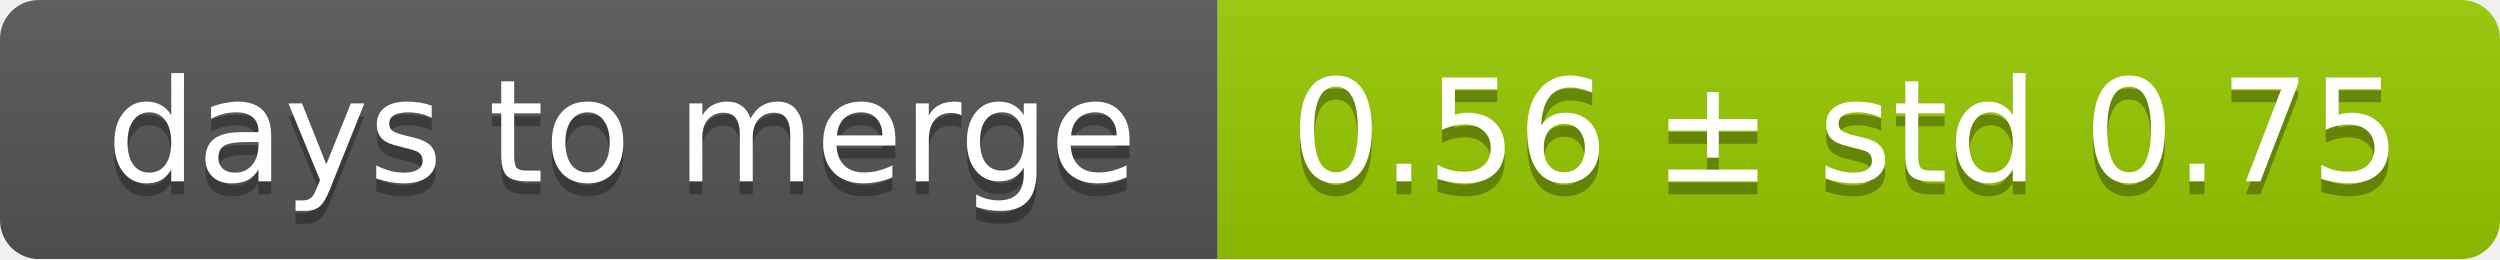
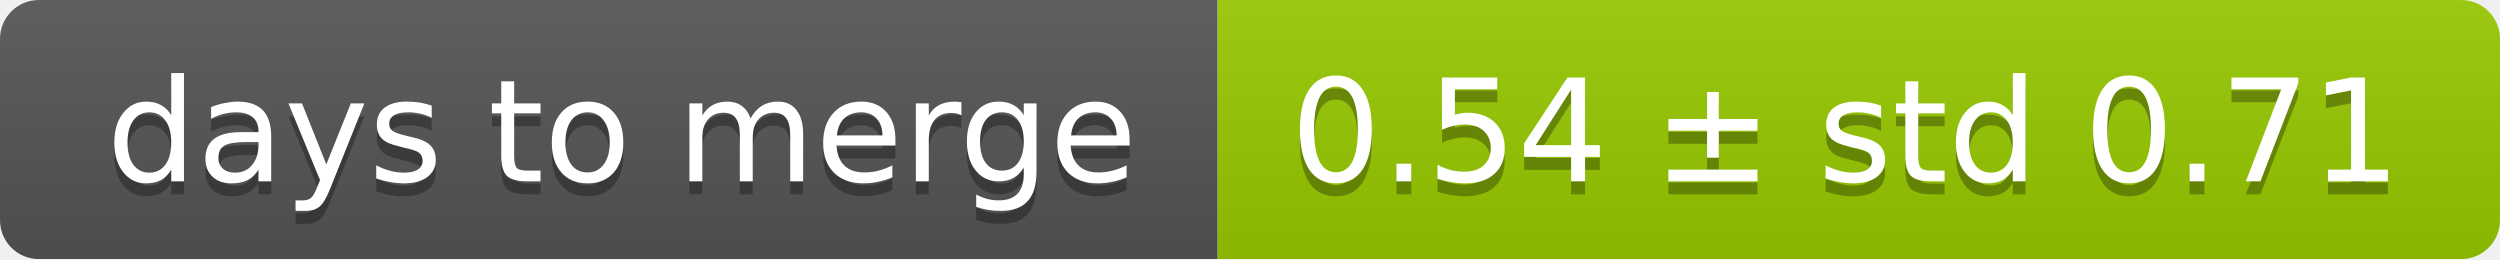
<svg xmlns="http://www.w3.org/2000/svg" width="193" height="20">
  <linearGradient id="smooth" x2="0" y2="100%">
    <stop offset="0" stop-color="#bbb" stop-opacity=".1" />
    <stop offset="1" stop-opacity=".1" />
  </linearGradient>
  <mask id="round">
    <rect width="193" height="20" rx="3" fill="#fff" />
  </mask>
  <g mask="url(#round)">
    <rect width="94" height="20" fill="#555" />
    <rect x="94" width="99" height="20" fill="#97ca00" />
    <rect width="193" height="20" fill="url(#smooth)" />
  </g>
  <g fill="#fff" text-anchor="middle" font-family="DejaVu Sans,Verdana,Geneva,sans-serif" font-size="11">
    <text x="48" y="15" fill="#010101" fill-opacity=".3">days to merge</text>
    <text x="48" y="14">days to merge</text>
-     <text x="142.5" y="15" fill="#010101" fill-opacity=".3">0.56 ± std 0.75</text>
-     <text x="142.5" y="14">0.56 ± std 0.75</text>
+     <text x="142.5" y="15" fill="#010101" fill-opacity=".3">0.54 ± std 0.71</text>
+     <text x="142.5" y="14">0.54 ± std 0.71</text>
  </g>
</svg>
